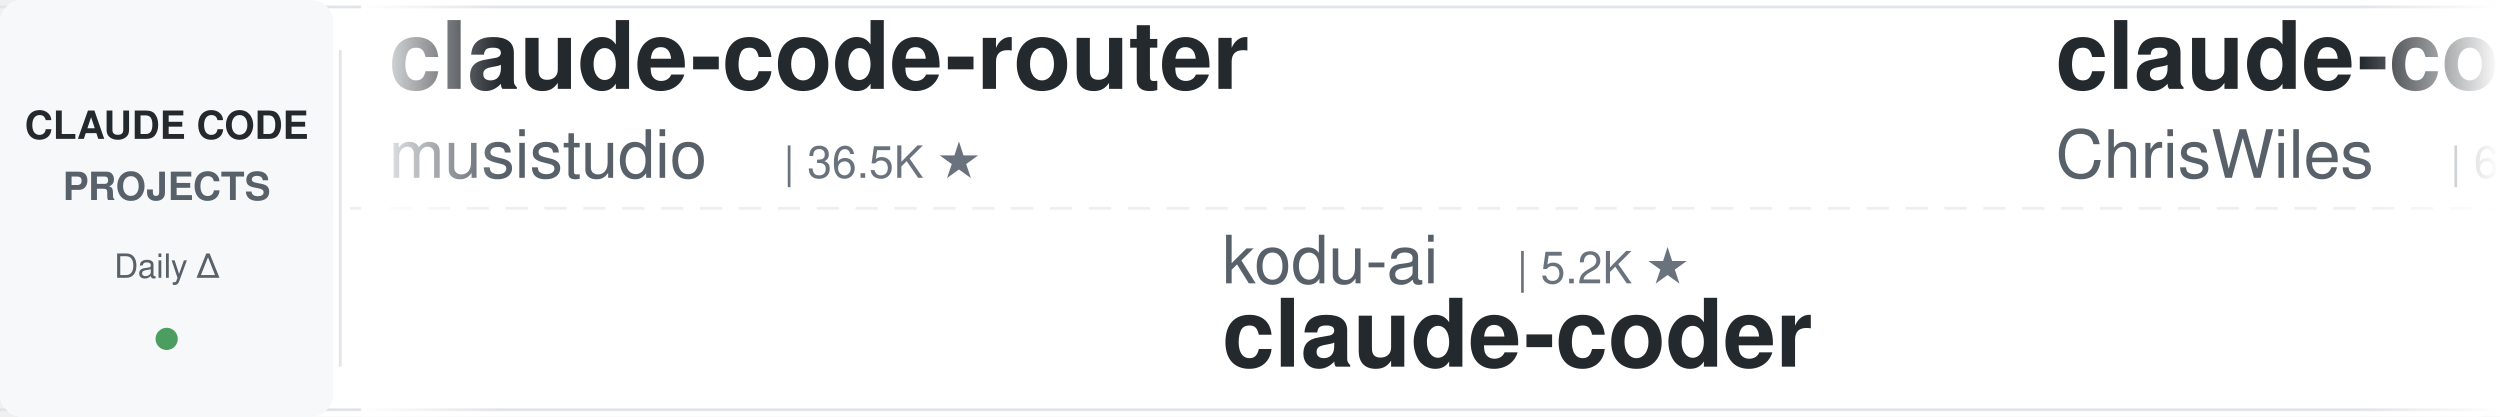
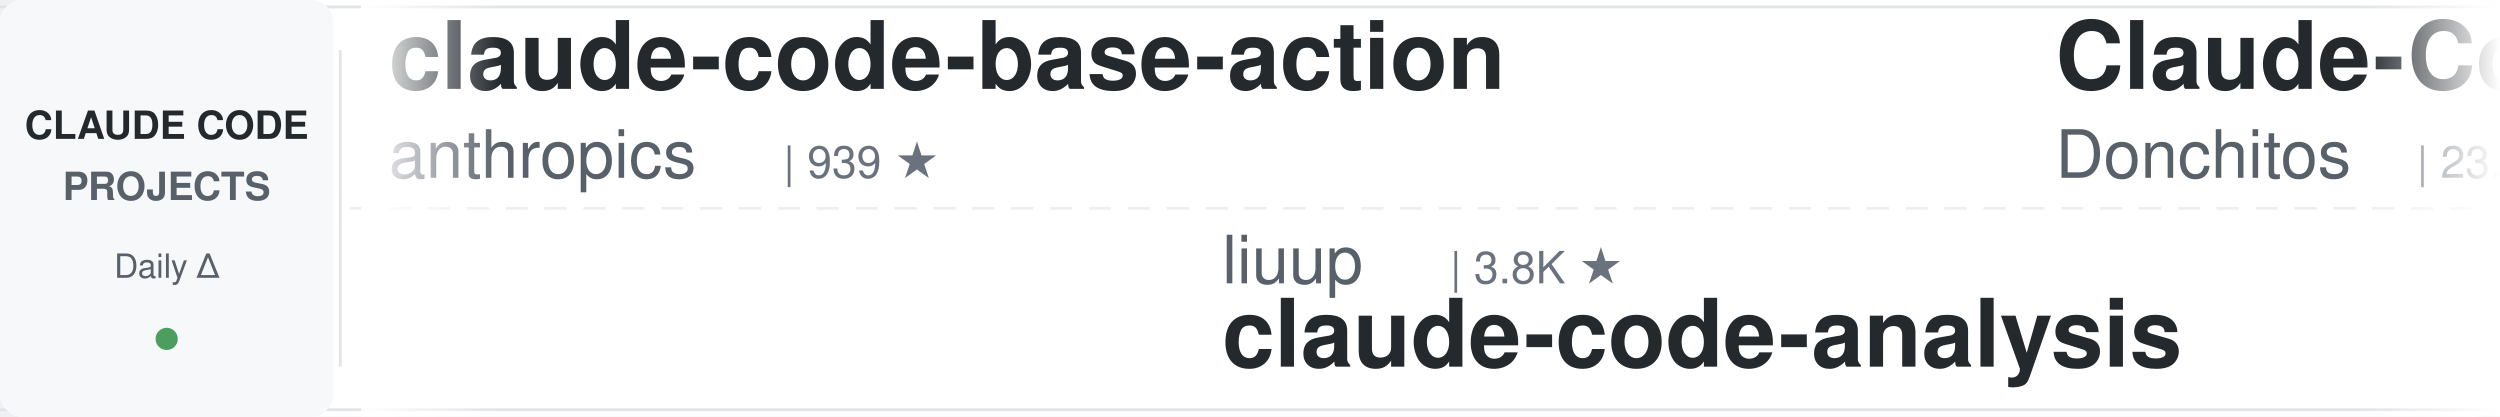
<svg xmlns="http://www.w3.org/2000/svg" width="900" height="150">
  <defs>
    <linearGradient id="leftFade" x1="0%" y1="0%" x2="100%" y2="0%">
      <stop offset="0%" style="stop-color:#ffffff;stop-opacity:1" />
      <stop offset="100%" style="stop-color:#ffffff;stop-opacity:0" />
    </linearGradient>
    <linearGradient id="rightFade" x1="0%" y1="0%" x2="100%" y2="0%">
      <stop offset="0%" style="stop-color:#ffffff;stop-opacity:0" />
      <stop offset="100%" style="stop-color:#ffffff;stop-opacity:1" />
    </linearGradient>
  </defs>
  <rect width="900" height="150" fill="#ffffff" rx="8" />
  <rect x="0" y="2" width="900" height="1" fill="#e1e4e8" />
  <rect x="0" y="147" width="900" height="1" fill="#e1e4e8" />
  <line x1="0" y1="75" x2="900" y2="75" stroke="#e1e4e8" stroke-width="1" stroke-dasharray="8 6" opacity="0.6" />
  <rect x="0" y="0" width="120" height="150" fill="#f6f8fa" rx="8" />
  <text x="60" y="50" font-family="-apple-system, BlinkMacSystemFont, 'Segoe UI', Helvetica, Arial, sans-serif" font-size="14" font-weight="600" fill="#24292e" text-anchor="middle">CLAUDE CODE</text>
  <text x="60" y="72" font-family="-apple-system, BlinkMacSystemFont, 'Segoe UI', Helvetica, Arial, sans-serif" font-size="14" font-weight="600" fill="#586069" text-anchor="middle">PROJECTS</text>
  <text x="60" y="100" font-family="-apple-system, BlinkMacSystemFont, 'Segoe UI', Helvetica, Arial, sans-serif" font-size="12" font-weight="500" fill="#586069" text-anchor="middle">Daily Δ</text>
  <circle cx="60" cy="122" r="4" fill="#22863a" opacity="0.8" />
  <rect x="122" y="18" width="1" height="114" fill="#e1e4e8" />
  <clipPath id="tickerClip">
    <rect x="130" y="0" width="770" height="150" />
  </clipPath>
  <g clip-path="url(#tickerClip)">
    <g id="tickerItems">
      <animateTransform attributeName="transform" attributeType="XML" type="translate" from="0 0" to="-3000 0" dur="54s" repeatCount="indefinite" />
      <g transform="translate(0, 0)">
-         <text x="140" y="32" font-family="-apple-system, BlinkMacSystemFont, 'Segoe UI', Helvetica, Arial, sans-serif" font-size="34" font-weight="600" fill="#24292e">claude-code-router</text>
-         <text x="140" y="64" font-family="-apple-system, BlinkMacSystemFont, 'Segoe UI', Helvetica, Arial, sans-serif" font-size="24" font-weight="400" fill="#586069">musistudio</text>
-         <text x="282" y="64" font-family="-apple-system, BlinkMacSystemFont, 'Segoe UI', Helvetica, Arial, sans-serif" font-size="16" font-weight="500" fill="#6a737d">| 36.5K ★</text>
+         <text x="140" y="32" font-family="-apple-system, BlinkMacSystemFont, 'Segoe UI', Helvetica, Arial, sans-serif" font-size="34" font-weight="600" fill="#24292e">claude-code-base-action</text>
+         <text x="140" y="64" font-family="-apple-system, BlinkMacSystemFont, 'Segoe UI', Helvetica, Arial, sans-serif" font-size="24" font-weight="400" fill="#586069">anthropics</text>
+         <text x="282" y="64" font-family="-apple-system, BlinkMacSystemFont, 'Segoe UI', Helvetica, Arial, sans-serif" font-size="16" font-weight="500" fill="#6a737d">| 939 ★</text>
      </g>
      <g transform="translate(300, 0)">
-         <text x="140" y="102" font-family="-apple-system, BlinkMacSystemFont, 'Segoe UI', Helvetica, Arial, sans-serif" font-size="24" font-weight="400" fill="#586069">kodu-ai</text>
-         <text x="246" y="102" font-family="-apple-system, BlinkMacSystemFont, 'Segoe UI', Helvetica, Arial, sans-serif" font-size="16" font-weight="500" fill="#6a737d">| 5.2K ★</text>
-         <text x="140" y="132" font-family="-apple-system, BlinkMacSystemFont, 'Segoe UI', Helvetica, Arial, sans-serif" font-size="34" font-weight="600" fill="#24292e">claude-coder</text>
+         <text x="140" y="102" font-family="-apple-system, BlinkMacSystemFont, 'Segoe UI', Helvetica, Arial, sans-serif" font-size="24" font-weight="400" fill="#586069">liuup</text>
+         <text x="222" y="102" font-family="-apple-system, BlinkMacSystemFont, 'Segoe UI', Helvetica, Arial, sans-serif" font-size="16" font-weight="500" fill="#6a737d">| 3.8K ★</text>
+         <text x="140" y="132" font-family="-apple-system, BlinkMacSystemFont, 'Segoe UI', Helvetica, Arial, sans-serif" font-size="34" font-weight="600" fill="#24292e">claude-code-analysis</text>
      </g>
      <g transform="translate(600, 0)">
-         <text x="140" y="32" font-family="-apple-system, BlinkMacSystemFont, 'Segoe UI', Helvetica, Arial, sans-serif" font-size="34" font-weight="600" fill="#24292e">claude-code-showcase</text>
-         <text x="140" y="64" font-family="-apple-system, BlinkMacSystemFont, 'Segoe UI', Helvetica, Arial, sans-serif" font-size="24" font-weight="400" fill="#586069">ChrisWiles</text>
-         <text x="282" y="64" font-family="-apple-system, BlinkMacSystemFont, 'Segoe UI', Helvetica, Arial, sans-serif" font-size="16" font-weight="500" fill="#6a737d">| 6.0K ★</text>
+         <text x="140" y="32" font-family="-apple-system, BlinkMacSystemFont, 'Segoe UI', Helvetica, Arial, sans-serif" font-size="34" font-weight="600" fill="#24292e">Claude-Code-Game-Studios</text>
+         <text x="140" y="64" font-family="-apple-system, BlinkMacSystemFont, 'Segoe UI', Helvetica, Arial, sans-serif" font-size="24" font-weight="400" fill="#586069">Donchitos</text>
+         <text x="270" y="64" font-family="-apple-system, BlinkMacSystemFont, 'Segoe UI', Helvetica, Arial, sans-serif" font-size="16" font-weight="500" fill="#6a737d">| 23.7K ★</text>
      </g>
      <g transform="translate(900, 0)">
-         <text x="140" y="102" font-family="-apple-system, BlinkMacSystemFont, 'Segoe UI', Helvetica, Arial, sans-serif" font-size="24" font-weight="400" fill="#586069">jqueryscript</text>
-         <text x="306" y="102" font-family="-apple-system, BlinkMacSystemFont, 'Segoe UI', Helvetica, Arial, sans-serif" font-size="16" font-weight="500" fill="#6a737d">| 492 ★</text>
-         <text x="140" y="132" font-family="-apple-system, BlinkMacSystemFont, 'Segoe UI', Helvetica, Arial, sans-serif" font-size="34" font-weight="600" fill="#24292e">awesome-claude-code</text>
+         <text x="140" y="102" font-family="-apple-system, BlinkMacSystemFont, 'Segoe UI', Helvetica, Arial, sans-serif" font-size="24" font-weight="400" fill="#586069">Chachamaru127</text>
+         <text x="318" y="102" font-family="-apple-system, BlinkMacSystemFont, 'Segoe UI', Helvetica, Arial, sans-serif" font-size="16" font-weight="500" fill="#6a737d">| 3.0K ★</text>
+         <text x="140" y="132" font-family="-apple-system, BlinkMacSystemFont, 'Segoe UI', Helvetica, Arial, sans-serif" font-size="34" font-weight="600" fill="#24292e">claude-code-harness</text>
      </g>
      <g transform="translate(1200, 0)">
-         <text x="140" y="32" font-family="-apple-system, BlinkMacSystemFont, 'Segoe UI', Helvetica, Arial, sans-serif" font-size="34" font-weight="600" fill="#24292e">claude-code-cli</text>
-         <text x="140" y="64" font-family="-apple-system, BlinkMacSystemFont, 'Segoe UI', Helvetica, Arial, sans-serif" font-size="24" font-weight="400" fill="#586069">huangserva</text>
-         <text x="282" y="64" font-family="-apple-system, BlinkMacSystemFont, 'Segoe UI', Helvetica, Arial, sans-serif" font-size="16" font-weight="500" fill="#6a737d">| 622 ★</text>
+         <text x="140" y="32" font-family="-apple-system, BlinkMacSystemFont, 'Segoe UI', Helvetica, Arial, sans-serif" font-size="34" font-weight="600" fill="#24292e">claude-code-book</text>
+         <text x="140" y="64" font-family="-apple-system, BlinkMacSystemFont, 'Segoe UI', Helvetica, Arial, sans-serif" font-size="24" font-weight="400" fill="#586069">lintsinghua</text>
+         <text x="294" y="64" font-family="-apple-system, BlinkMacSystemFont, 'Segoe UI', Helvetica, Arial, sans-serif" font-size="16" font-weight="500" fill="#6a737d">| 4.1K ★</text>
      </g>
      <g transform="translate(1500, 0)">
-         <text x="140" y="102" font-family="-apple-system, BlinkMacSystemFont, 'Segoe UI', Helvetica, Arial, sans-serif" font-size="24" font-weight="400" fill="#586069">huangjia2019</text>
-         <text x="306" y="102" font-family="-apple-system, BlinkMacSystemFont, 'Segoe UI', Helvetica, Arial, sans-serif" font-size="16" font-weight="500" fill="#6a737d">| 1.1K ★</text>
-         <text x="140" y="132" font-family="-apple-system, BlinkMacSystemFont, 'Segoe UI', Helvetica, Arial, sans-serif" font-size="34" font-weight="600" fill="#24292e">claude-code-engineering</text>
+         <text x="140" y="102" font-family="-apple-system, BlinkMacSystemFont, 'Segoe UI', Helvetica, Arial, sans-serif" font-size="24" font-weight="400" fill="#586069">davila7</text>
+         <text x="246" y="102" font-family="-apple-system, BlinkMacSystemFont, 'Segoe UI', Helvetica, Arial, sans-serif" font-size="16" font-weight="500" fill="#6a737d">| 30.2K ★</text>
+         <text x="140" y="132" font-family="-apple-system, BlinkMacSystemFont, 'Segoe UI', Helvetica, Arial, sans-serif" font-size="34" font-weight="600" fill="#24292e">claude-code-templates</text>
      </g>
      <g transform="translate(1800, 0)">
-         <text x="140" y="32" font-family="-apple-system, BlinkMacSystemFont, 'Segoe UI', Helvetica, Arial, sans-serif" font-size="34" font-weight="600" fill="#24292e">Open-ClaudeCode</text>
-         <text x="140" y="64" font-family="-apple-system, BlinkMacSystemFont, 'Segoe UI', Helvetica, Arial, sans-serif" font-size="24" font-weight="400" fill="#586069">LING71671</text>
-         <text x="270" y="64" font-family="-apple-system, BlinkMacSystemFont, 'Segoe UI', Helvetica, Arial, sans-serif" font-size="16" font-weight="500" fill="#6a737d">| 934 ★</text>
+         <text x="140" y="32" font-family="-apple-system, BlinkMacSystemFont, 'Segoe UI', Helvetica, Arial, sans-serif" font-size="34" font-weight="600" fill="#24292e">claude-code-plugins-plus...</text>
+         <text x="140" y="64" font-family="-apple-system, BlinkMacSystemFont, 'Segoe UI', Helvetica, Arial, sans-serif" font-size="24" font-weight="400" fill="#586069">jeremylongshore</text>
+         <text x="342" y="64" font-family="-apple-system, BlinkMacSystemFont, 'Segoe UI', Helvetica, Arial, sans-serif" font-size="16" font-weight="500" fill="#6a737d">| 2.6K ★</text>
      </g>
      <g transform="translate(2100, 0)">
-         <text x="140" y="102" font-family="-apple-system, BlinkMacSystemFont, 'Segoe UI', Helvetica, Arial, sans-serif" font-size="24" font-weight="400" fill="#586069">darcyegb</text>
-         <text x="258" y="102" font-family="-apple-system, BlinkMacSystemFont, 'Segoe UI', Helvetica, Arial, sans-serif" font-size="16" font-weight="500" fill="#6a737d">| 757 ★</text>
-         <text x="140" y="132" font-family="-apple-system, BlinkMacSystemFont, 'Segoe UI', Helvetica, Arial, sans-serif" font-size="34" font-weight="600" fill="#24292e">ClaudeCodeAgents</text>
+         <text x="140" y="102" font-family="-apple-system, BlinkMacSystemFont, 'Segoe UI', Helvetica, Arial, sans-serif" font-size="24" font-weight="400" fill="#586069">AICoderTudou</text>
+         <text x="306" y="102" font-family="-apple-system, BlinkMacSystemFont, 'Segoe UI', Helvetica, Arial, sans-serif" font-size="16" font-weight="500" fill="#6a737d">| 497 ★</text>
+         <text x="140" y="132" font-family="-apple-system, BlinkMacSystemFont, 'Segoe UI', Helvetica, Arial, sans-serif" font-size="34" font-weight="600" fill="#24292e">claude-code-tudou</text>
      </g>
      <g transform="translate(2400, 0)">
-         <text x="140" y="32" font-family="-apple-system, BlinkMacSystemFont, 'Segoe UI', Helvetica, Arial, sans-serif" font-size="34" font-weight="600" fill="#24292e">claude-code-video-toolki...</text>
-         <text x="140" y="64" font-family="-apple-system, BlinkMacSystemFont, 'Segoe UI', Helvetica, Arial, sans-serif" font-size="24" font-weight="400" fill="#586069">digitalsamba</text>
-         <text x="306" y="64" font-family="-apple-system, BlinkMacSystemFont, 'Segoe UI', Helvetica, Arial, sans-serif" font-size="16" font-weight="500" fill="#6a737d">| 1.9K ★</text>
+         <text x="140" y="32" font-family="-apple-system, BlinkMacSystemFont, 'Segoe UI', Helvetica, Arial, sans-serif" font-size="34" font-weight="600" fill="#24292e">claude-code-workflows</text>
+         <text x="140" y="64" font-family="-apple-system, BlinkMacSystemFont, 'Segoe UI', Helvetica, Arial, sans-serif" font-size="24" font-weight="400" fill="#586069">OneRedOak</text>
+         <text x="270" y="64" font-family="-apple-system, BlinkMacSystemFont, 'Segoe UI', Helvetica, Arial, sans-serif" font-size="16" font-weight="500" fill="#6a737d">| 3.9K ★</text>
      </g>
      <g transform="translate(2700, 0)">
-         <text x="140" y="102" font-family="-apple-system, BlinkMacSystemFont, 'Segoe UI', Helvetica, Arial, sans-serif" font-size="24" font-weight="400" fill="#586069">oboard</text>
-         <text x="234" y="102" font-family="-apple-system, BlinkMacSystemFont, 'Segoe UI', Helvetica, Arial, sans-serif" font-size="16" font-weight="500" fill="#6a737d">| 3.3K ★</text>
-         <text x="140" y="132" font-family="-apple-system, BlinkMacSystemFont, 'Segoe UI', Helvetica, Arial, sans-serif" font-size="34" font-weight="600" fill="#24292e">claude-code-rev</text>
+         <text x="140" y="102" font-family="-apple-system, BlinkMacSystemFont, 'Segoe UI', Helvetica, Arial, sans-serif" font-size="24" font-weight="400" fill="#586069">zebbern</text>
+         <text x="246" y="102" font-family="-apple-system, BlinkMacSystemFont, 'Segoe UI', Helvetica, Arial, sans-serif" font-size="16" font-weight="500" fill="#6a737d">| 4.5K ★</text>
+         <text x="140" y="132" font-family="-apple-system, BlinkMacSystemFont, 'Segoe UI', Helvetica, Arial, sans-serif" font-size="34" font-weight="600" fill="#24292e">claude-code-guide</text>
      </g>
      <g transform="translate(3000, 0)">
-         <text x="140" y="32" font-family="-apple-system, BlinkMacSystemFont, 'Segoe UI', Helvetica, Arial, sans-serif" font-size="34" font-weight="600" fill="#24292e">claude-code-router</text>
-         <text x="140" y="64" font-family="-apple-system, BlinkMacSystemFont, 'Segoe UI', Helvetica, Arial, sans-serif" font-size="24" font-weight="400" fill="#586069">musistudio</text>
-         <text x="282" y="64" font-family="-apple-system, BlinkMacSystemFont, 'Segoe UI', Helvetica, Arial, sans-serif" font-size="16" font-weight="500" fill="#6a737d">| 36.5K ★</text>
+         <text x="140" y="32" font-family="-apple-system, BlinkMacSystemFont, 'Segoe UI', Helvetica, Arial, sans-serif" font-size="34" font-weight="600" fill="#24292e">claude-code-base-action</text>
+         <text x="140" y="64" font-family="-apple-system, BlinkMacSystemFont, 'Segoe UI', Helvetica, Arial, sans-serif" font-size="24" font-weight="400" fill="#586069">anthropics</text>
+         <text x="282" y="64" font-family="-apple-system, BlinkMacSystemFont, 'Segoe UI', Helvetica, Arial, sans-serif" font-size="16" font-weight="500" fill="#6a737d">| 939 ★</text>
      </g>
      <g transform="translate(3300, 0)">
-         <text x="140" y="102" font-family="-apple-system, BlinkMacSystemFont, 'Segoe UI', Helvetica, Arial, sans-serif" font-size="24" font-weight="400" fill="#586069">kodu-ai</text>
-         <text x="246" y="102" font-family="-apple-system, BlinkMacSystemFont, 'Segoe UI', Helvetica, Arial, sans-serif" font-size="16" font-weight="500" fill="#6a737d">| 5.2K ★</text>
-         <text x="140" y="132" font-family="-apple-system, BlinkMacSystemFont, 'Segoe UI', Helvetica, Arial, sans-serif" font-size="34" font-weight="600" fill="#24292e">claude-coder</text>
+         <text x="140" y="102" font-family="-apple-system, BlinkMacSystemFont, 'Segoe UI', Helvetica, Arial, sans-serif" font-size="24" font-weight="400" fill="#586069">liuup</text>
+         <text x="222" y="102" font-family="-apple-system, BlinkMacSystemFont, 'Segoe UI', Helvetica, Arial, sans-serif" font-size="16" font-weight="500" fill="#6a737d">| 3.8K ★</text>
+         <text x="140" y="132" font-family="-apple-system, BlinkMacSystemFont, 'Segoe UI', Helvetica, Arial, sans-serif" font-size="34" font-weight="600" fill="#24292e">claude-code-analysis</text>
      </g>
      <g transform="translate(3600, 0)">
-         <text x="140" y="32" font-family="-apple-system, BlinkMacSystemFont, 'Segoe UI', Helvetica, Arial, sans-serif" font-size="34" font-weight="600" fill="#24292e">claude-code-showcase</text>
-         <text x="140" y="64" font-family="-apple-system, BlinkMacSystemFont, 'Segoe UI', Helvetica, Arial, sans-serif" font-size="24" font-weight="400" fill="#586069">ChrisWiles</text>
-         <text x="282" y="64" font-family="-apple-system, BlinkMacSystemFont, 'Segoe UI', Helvetica, Arial, sans-serif" font-size="16" font-weight="500" fill="#6a737d">| 6.0K ★</text>
+         <text x="140" y="32" font-family="-apple-system, BlinkMacSystemFont, 'Segoe UI', Helvetica, Arial, sans-serif" font-size="34" font-weight="600" fill="#24292e">Claude-Code-Game-Studios</text>
+         <text x="140" y="64" font-family="-apple-system, BlinkMacSystemFont, 'Segoe UI', Helvetica, Arial, sans-serif" font-size="24" font-weight="400" fill="#586069">Donchitos</text>
+         <text x="270" y="64" font-family="-apple-system, BlinkMacSystemFont, 'Segoe UI', Helvetica, Arial, sans-serif" font-size="16" font-weight="500" fill="#6a737d">| 23.7K ★</text>
      </g>
      <g transform="translate(3900, 0)">
-         <text x="140" y="102" font-family="-apple-system, BlinkMacSystemFont, 'Segoe UI', Helvetica, Arial, sans-serif" font-size="24" font-weight="400" fill="#586069">jqueryscript</text>
-         <text x="306" y="102" font-family="-apple-system, BlinkMacSystemFont, 'Segoe UI', Helvetica, Arial, sans-serif" font-size="16" font-weight="500" fill="#6a737d">| 492 ★</text>
-         <text x="140" y="132" font-family="-apple-system, BlinkMacSystemFont, 'Segoe UI', Helvetica, Arial, sans-serif" font-size="34" font-weight="600" fill="#24292e">awesome-claude-code</text>
+         <text x="140" y="102" font-family="-apple-system, BlinkMacSystemFont, 'Segoe UI', Helvetica, Arial, sans-serif" font-size="24" font-weight="400" fill="#586069">Chachamaru127</text>
+         <text x="318" y="102" font-family="-apple-system, BlinkMacSystemFont, 'Segoe UI', Helvetica, Arial, sans-serif" font-size="16" font-weight="500" fill="#6a737d">| 3.0K ★</text>
+         <text x="140" y="132" font-family="-apple-system, BlinkMacSystemFont, 'Segoe UI', Helvetica, Arial, sans-serif" font-size="34" font-weight="600" fill="#24292e">claude-code-harness</text>
      </g>
    </g>
  </g>
  <rect x="130" y="0" width="50" height="150" fill="url(#leftFade)" />
  <rect x="850" y="0" width="50" height="150" fill="url(#rightFade)" />
</svg>
